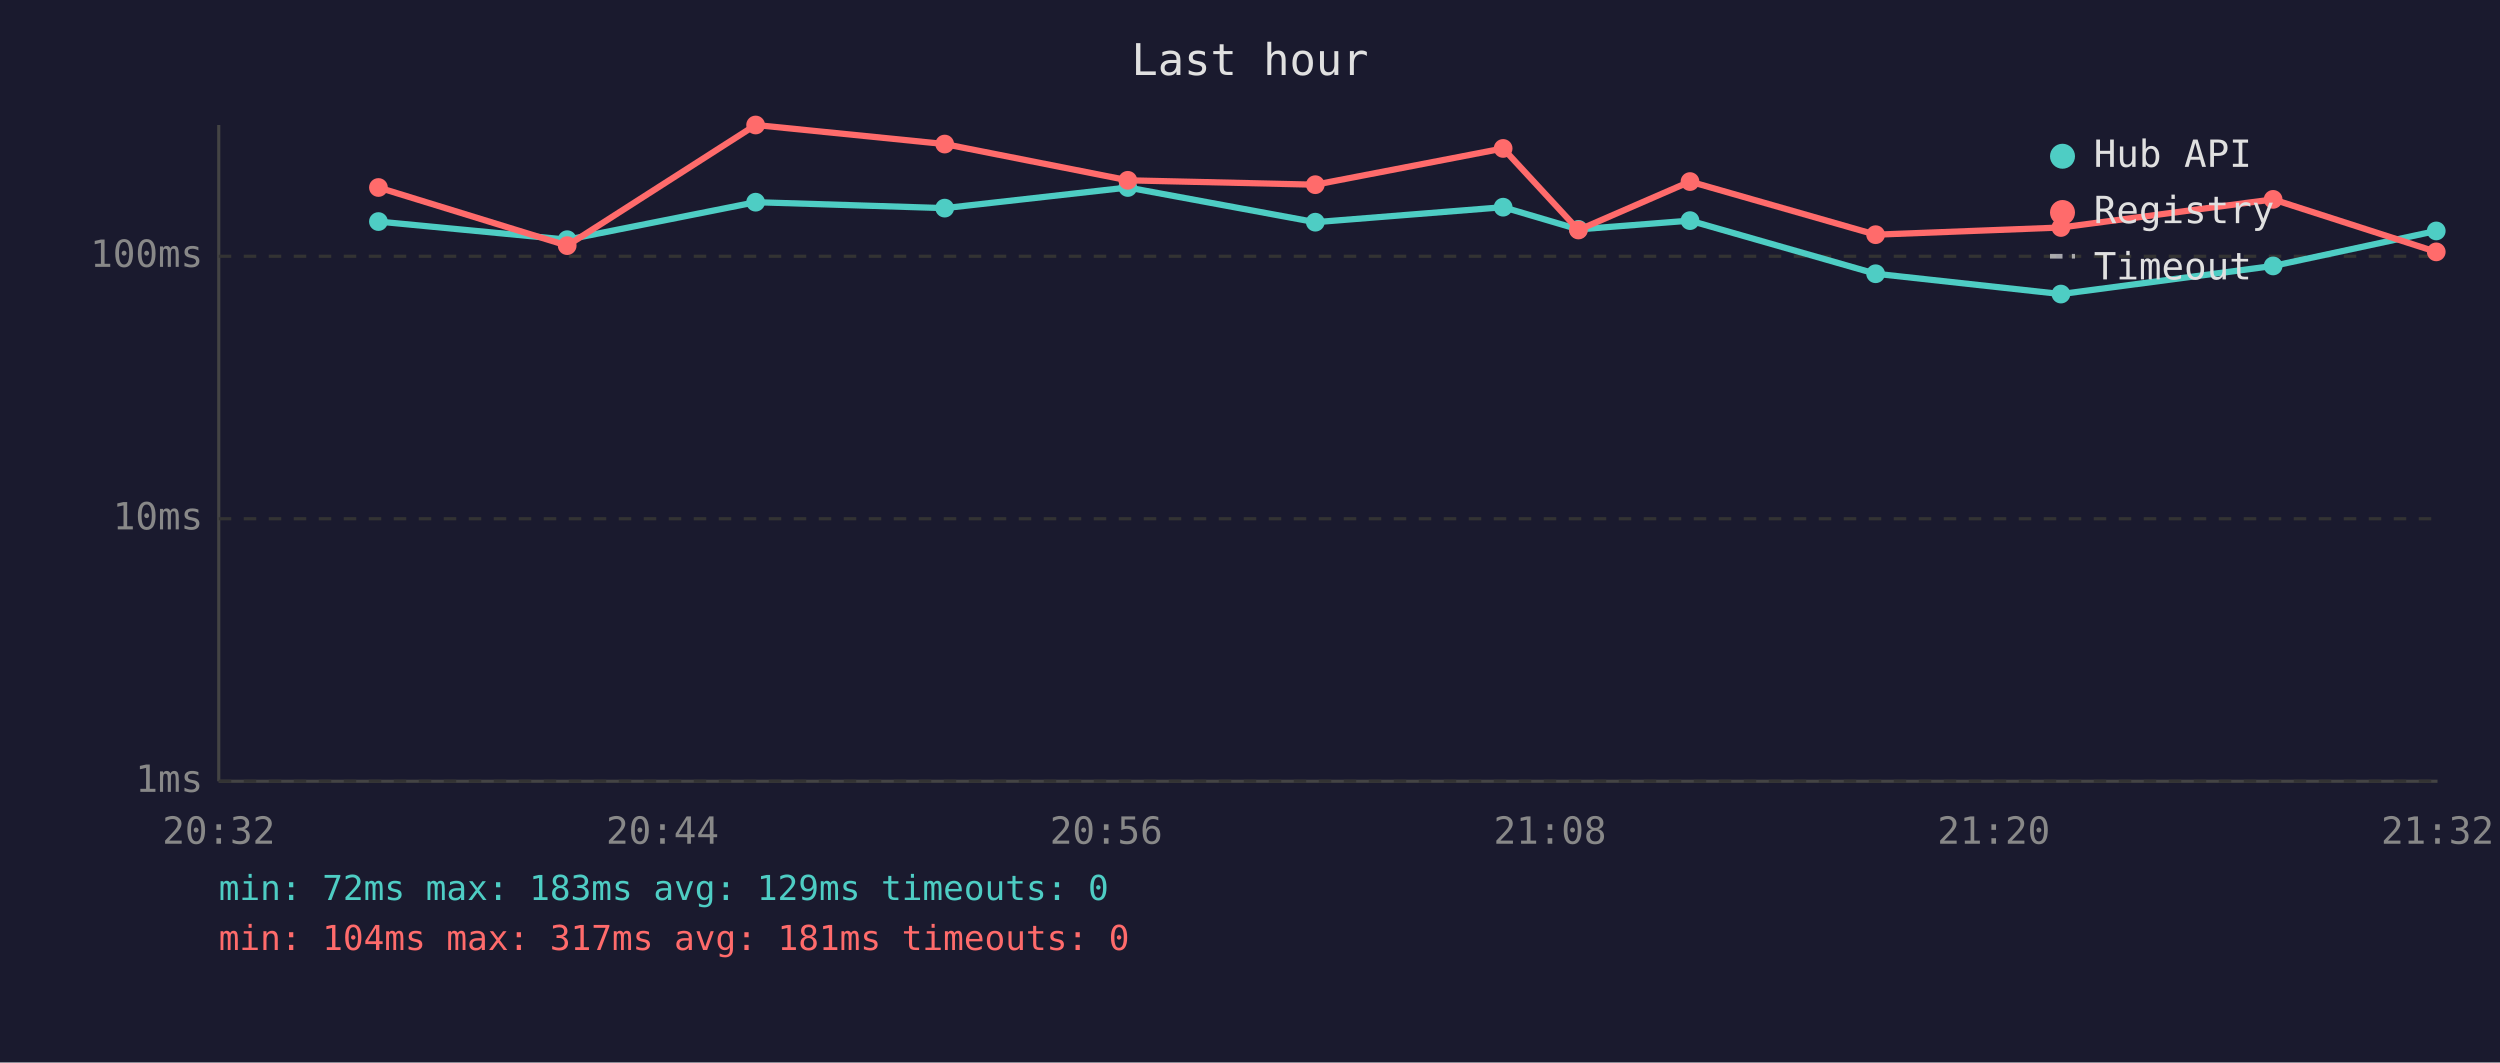
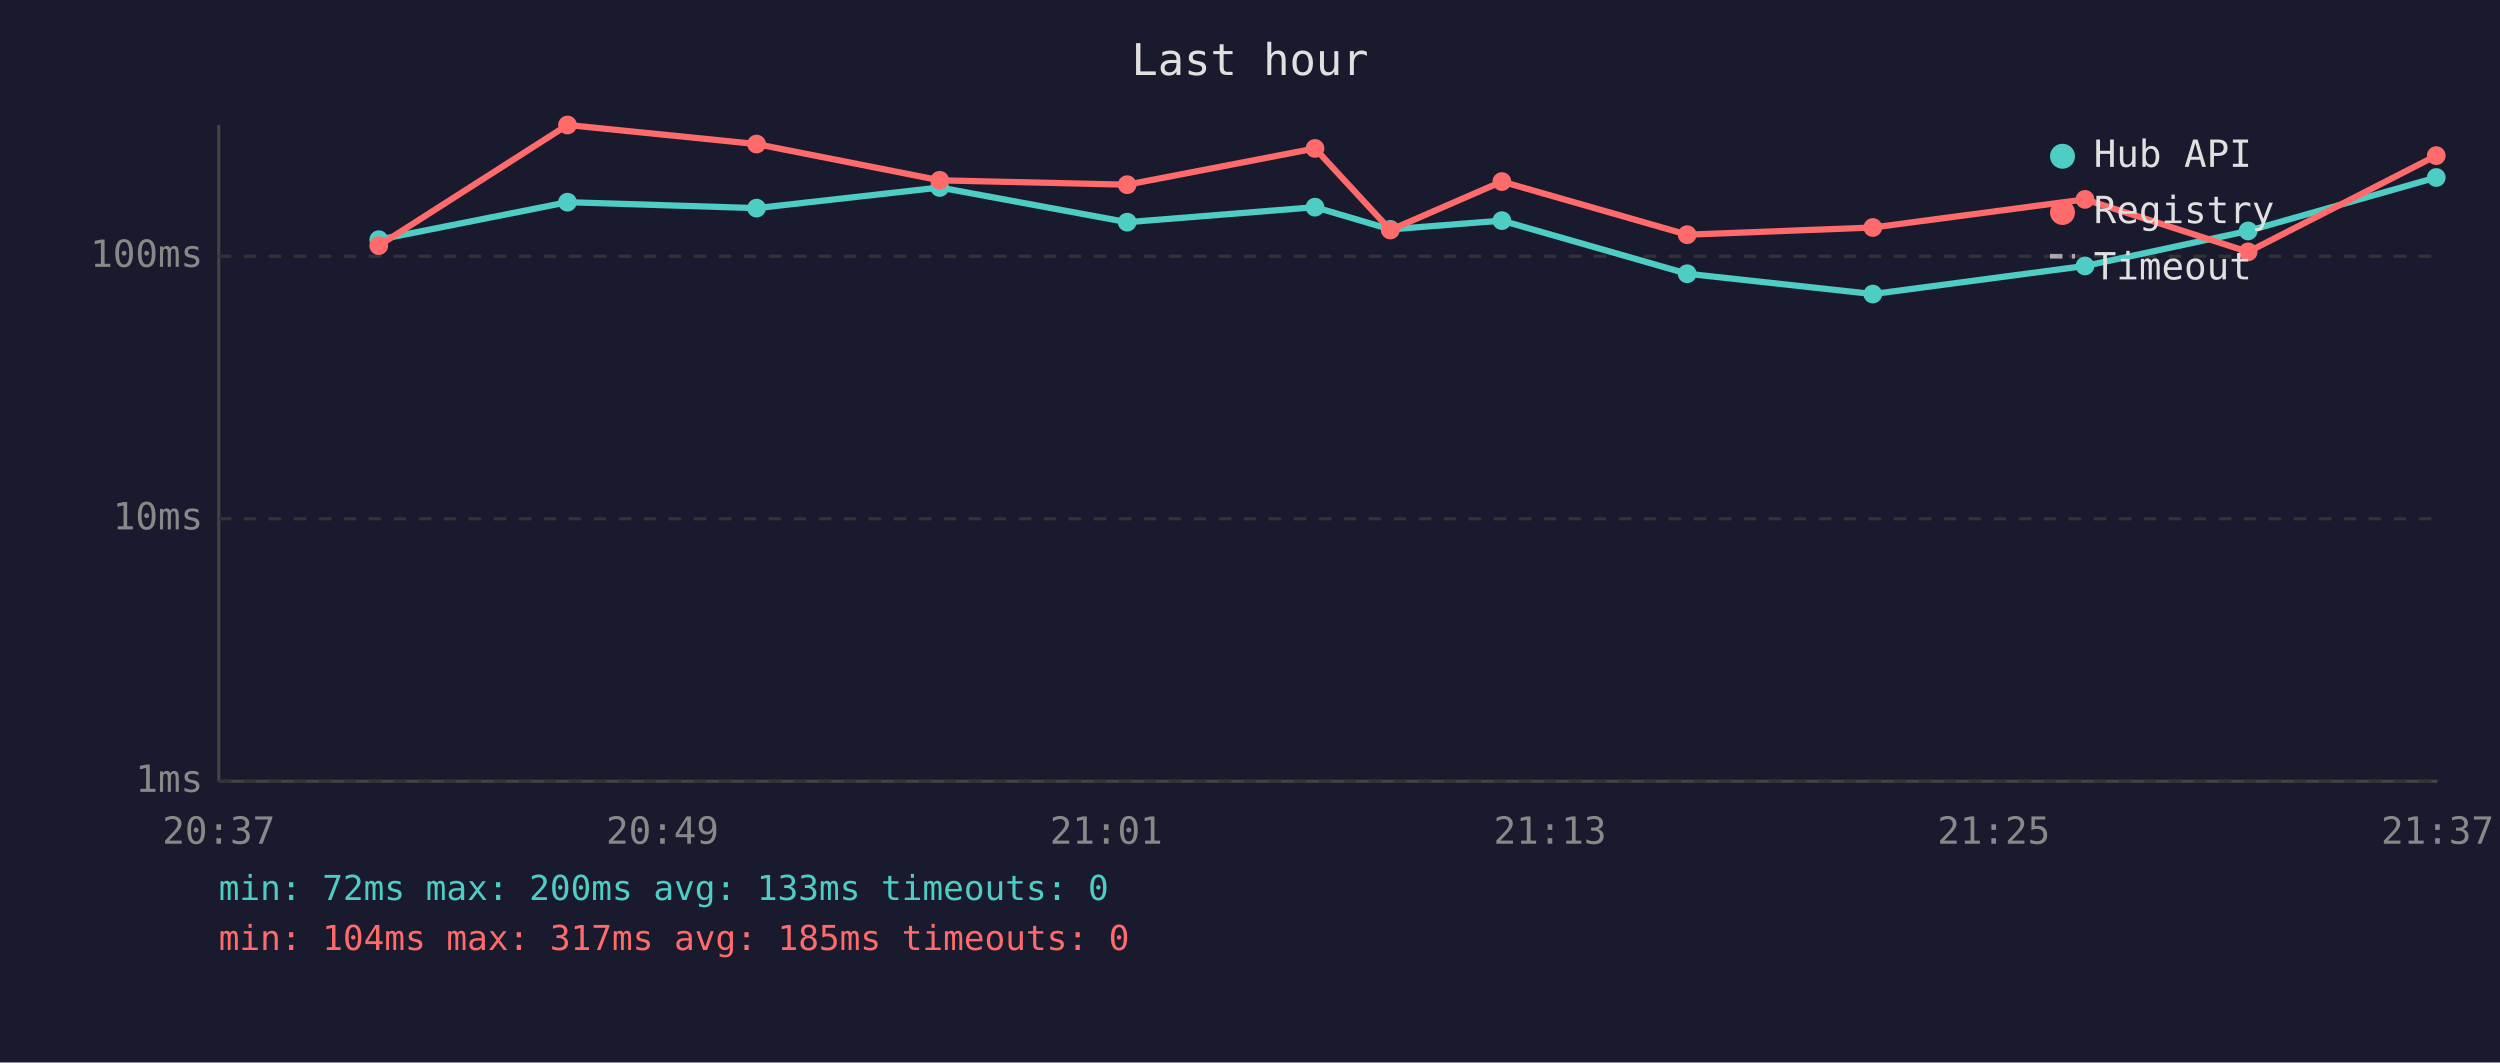
<svg xmlns="http://www.w3.org/2000/svg" viewBox="0 0 800 340" font-family="monospace" font-size="12">
  <rect width="800" height="340" fill="#1a1a2e" />
  <text x="400" y="24" fill="#e0e0e0" font-size="14" text-anchor="middle">Last hour</text>
  <line x1="70" y1="40" x2="70" y2="250" stroke="#444" stroke-width="1" />
  <line x1="70" y1="250" x2="780" y2="250" stroke="#444" stroke-width="1" />
  <line x1="70" y1="250" x2="780" y2="250" stroke="#333" stroke-width="1" stroke-dasharray="4" />
  <text x="65" y="250" fill="#888" text-anchor="end" dominant-baseline="middle">1ms</text>
  <line x1="70" y1="166" x2="780" y2="166" stroke="#333" stroke-width="1" stroke-dasharray="4" />
  <text x="65" y="166" fill="#888" text-anchor="end" dominant-baseline="middle">10ms</text>
  <line x1="70" y1="82" x2="780" y2="82" stroke="#333" stroke-width="1" stroke-dasharray="4" />
  <text x="65" y="82" fill="#888" text-anchor="end" dominant-baseline="middle">100ms</text>
-   <text x="70" y="270" fill="#888" text-anchor="middle">20:32</text>
-   <text x="212" y="270" fill="#888" text-anchor="middle">20:44</text>
-   <text x="354" y="270" fill="#888" text-anchor="middle">20:56</text>
-   <text x="496" y="270" fill="#888" text-anchor="middle">21:08</text>
-   <text x="638" y="270" fill="#888" text-anchor="middle">21:20</text>
-   <text x="780" y="270" fill="#888" text-anchor="middle">21:32</text>
-   <polyline points="121.1,70.9 181.5,76.7 241.8,64.7 302.3,66.6 360.9,60.0 420.9,71.1 481.0,66.3 505.1,73.4 540.8,70.6 600.2,87.6 659.5,94.1 727.4,85.1 779.6,73.9" fill="none" stroke="#4ecdc4" stroke-width="2" opacity="1" />
-   <circle cx="121.1" cy="70.9" r="3" fill="#4ecdc4" />
-   <circle cx="181.5" cy="76.7" r="3" fill="#4ecdc4" />
-   <circle cx="241.8" cy="64.7" r="3" fill="#4ecdc4" />
-   <circle cx="302.3" cy="66.6" r="3" fill="#4ecdc4" />
-   <circle cx="360.9" cy="60.0" r="3" fill="#4ecdc4" />
-   <circle cx="420.9" cy="71.1" r="3" fill="#4ecdc4" />
-   <circle cx="481.0" cy="66.3" r="3" fill="#4ecdc4" />
-   <circle cx="505.1" cy="73.4" r="3" fill="#4ecdc4" />
-   <circle cx="540.8" cy="70.6" r="3" fill="#4ecdc4" />
-   <circle cx="600.2" cy="87.6" r="3" fill="#4ecdc4" />
-   <circle cx="659.5" cy="94.1" r="3" fill="#4ecdc4" />
-   <circle cx="727.4" cy="85.1" r="3" fill="#4ecdc4" />
-   <circle cx="779.6" cy="73.9" r="3" fill="#4ecdc4" />
-   <polyline points="121.1,60.0 181.5,78.6 241.8,40.0 302.3,46.1 360.9,57.7 420.9,59.1 481.0,47.5 505.1,73.6 540.8,58.1 600.2,75.1 659.5,72.8 727.4,63.8 779.6,80.6" fill="none" stroke="#ff6b6b" stroke-width="2" opacity="1" />
-   <circle cx="121.1" cy="60.0" r="3" fill="#ff6b6b" />
-   <circle cx="181.5" cy="78.6" r="3" fill="#ff6b6b" />
-   <circle cx="241.8" cy="40.0" r="3" fill="#ff6b6b" />
-   <circle cx="302.3" cy="46.1" r="3" fill="#ff6b6b" />
-   <circle cx="360.9" cy="57.7" r="3" fill="#ff6b6b" />
-   <circle cx="420.9" cy="59.1" r="3" fill="#ff6b6b" />
-   <circle cx="481.0" cy="47.5" r="3" fill="#ff6b6b" />
-   <circle cx="505.1" cy="73.6" r="3" fill="#ff6b6b" />
-   <circle cx="540.8" cy="58.1" r="3" fill="#ff6b6b" />
-   <circle cx="600.2" cy="75.1" r="3" fill="#ff6b6b" />
-   <circle cx="659.5" cy="72.8" r="3" fill="#ff6b6b" />
-   <circle cx="727.4" cy="63.8" r="3" fill="#ff6b6b" />
-   <circle cx="779.6" cy="80.6" r="3" fill="#ff6b6b" />
+   <text x="70" y="270" fill="#888" text-anchor="middle">20:37</text>
+   <text x="212" y="270" fill="#888" text-anchor="middle">20:49</text>
+   <text x="354" y="270" fill="#888" text-anchor="middle">21:01</text>
+   <text x="496" y="270" fill="#888" text-anchor="middle">21:13</text>
+   <text x="638" y="270" fill="#888" text-anchor="middle">21:25</text>
+   <text x="780" y="270" fill="#888" text-anchor="middle">21:37</text>
+   <polyline points="121.2,76.7 181.6,64.7 242.1,66.6 300.7,60.0 360.7,71.1 420.8,66.3 444.9,73.4 480.6,70.6 539.9,87.6 599.3,94.1 667.2,85.1 719.4,73.9 779.6,56.8" fill="none" stroke="#4ecdc4" stroke-width="2" opacity="1" />
+   <circle cx="121.2" cy="76.7" r="3" fill="#4ecdc4" />
+   <circle cx="181.6" cy="64.7" r="3" fill="#4ecdc4" />
+   <circle cx="242.1" cy="66.6" r="3" fill="#4ecdc4" />
+   <circle cx="300.7" cy="60.0" r="3" fill="#4ecdc4" />
+   <circle cx="360.7" cy="71.1" r="3" fill="#4ecdc4" />
+   <circle cx="420.8" cy="66.3" r="3" fill="#4ecdc4" />
+   <circle cx="444.9" cy="73.4" r="3" fill="#4ecdc4" />
+   <circle cx="480.6" cy="70.6" r="3" fill="#4ecdc4" />
+   <circle cx="539.9" cy="87.6" r="3" fill="#4ecdc4" />
+   <circle cx="599.3" cy="94.1" r="3" fill="#4ecdc4" />
+   <circle cx="667.2" cy="85.1" r="3" fill="#4ecdc4" />
+   <circle cx="719.4" cy="73.9" r="3" fill="#4ecdc4" />
+   <circle cx="779.6" cy="56.8" r="3" fill="#4ecdc4" />
+   <polyline points="121.2,78.6 181.6,40.0 242.1,46.1 300.7,57.7 360.7,59.1 420.8,47.5 444.9,73.6 480.6,58.1 539.9,75.1 599.3,72.8 667.2,63.8 719.4,80.6 779.6,49.8" fill="none" stroke="#ff6b6b" stroke-width="2" opacity="1" />
+   <circle cx="121.2" cy="78.6" r="3" fill="#ff6b6b" />
+   <circle cx="181.6" cy="40.0" r="3" fill="#ff6b6b" />
+   <circle cx="242.1" cy="46.1" r="3" fill="#ff6b6b" />
+   <circle cx="300.7" cy="57.7" r="3" fill="#ff6b6b" />
+   <circle cx="360.7" cy="59.1" r="3" fill="#ff6b6b" />
+   <circle cx="420.8" cy="47.5" r="3" fill="#ff6b6b" />
+   <circle cx="444.9" cy="73.6" r="3" fill="#ff6b6b" />
+   <circle cx="480.6" cy="58.1" r="3" fill="#ff6b6b" />
+   <circle cx="539.9" cy="75.1" r="3" fill="#ff6b6b" />
+   <circle cx="599.3" cy="72.8" r="3" fill="#ff6b6b" />
+   <circle cx="667.2" cy="63.8" r="3" fill="#ff6b6b" />
+   <circle cx="719.4" cy="80.6" r="3" fill="#ff6b6b" />
+   <circle cx="779.6" cy="49.8" r="3" fill="#ff6b6b" />
  <circle cx="660" cy="50" r="4" fill="#4ecdc4" />
  <text x="670" y="50" fill="#e0e0e0" dominant-baseline="middle">Hub API</text>
  <circle cx="660" cy="68" r="4" fill="#ff6b6b" />
  <text x="670" y="68" fill="#e0e0e0" dominant-baseline="middle">Registry</text>
  <line x1="656" y1="82" x2="664" y2="82" stroke="#e0e0e0" stroke-width="1.5" stroke-dasharray="4,3" opacity="0.7" />
  <text x="670" y="86" fill="#e0e0e0" dominant-baseline="middle">Timeout</text>
-   <text x="70" y="288" fill="#4ecdc4" font-size="11">min: 72ms  max: 183ms  avg: 129ms  timeouts: 0</text>
-   <text x="70" y="304" fill="#ff6b6b" font-size="11">min: 104ms  max: 317ms  avg: 181ms  timeouts: 0</text>
+   <text x="70" y="288" fill="#4ecdc4" font-size="11">min: 72ms  max: 200ms  avg: 133ms  timeouts: 0</text>
+   <text x="70" y="304" fill="#ff6b6b" font-size="11">min: 104ms  max: 317ms  avg: 185ms  timeouts: 0</text>
</svg>
